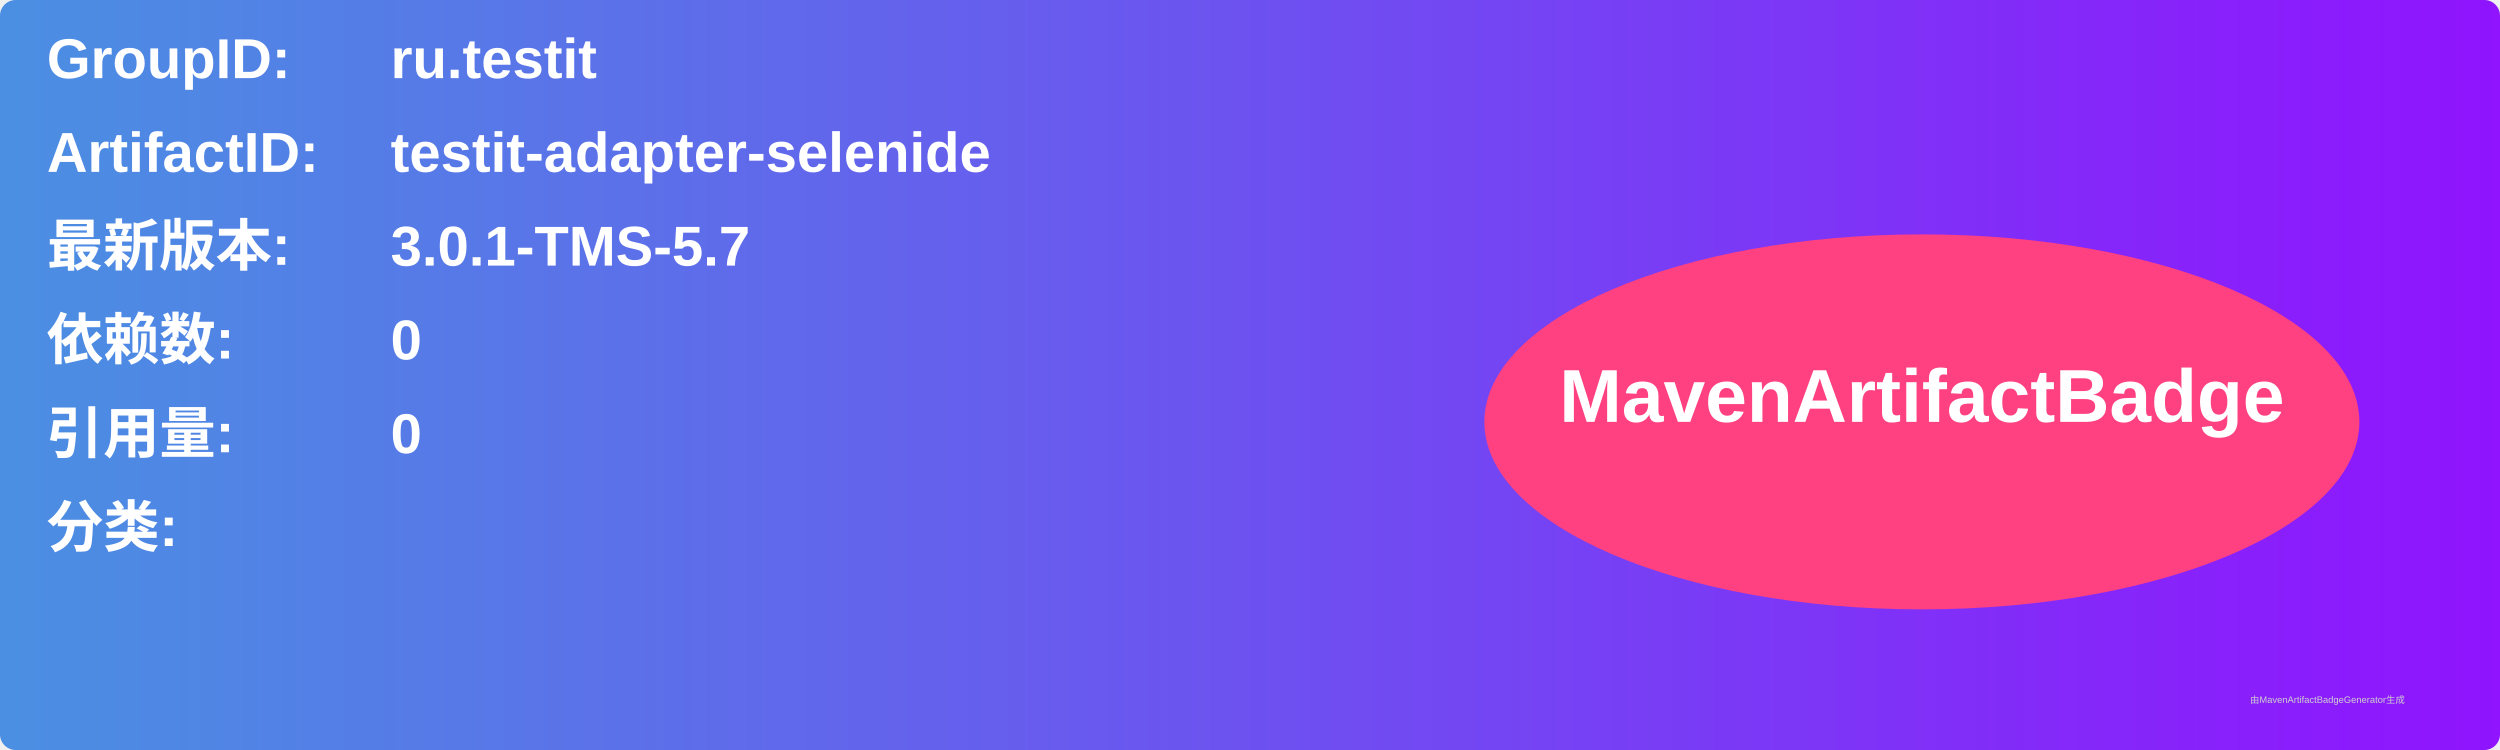
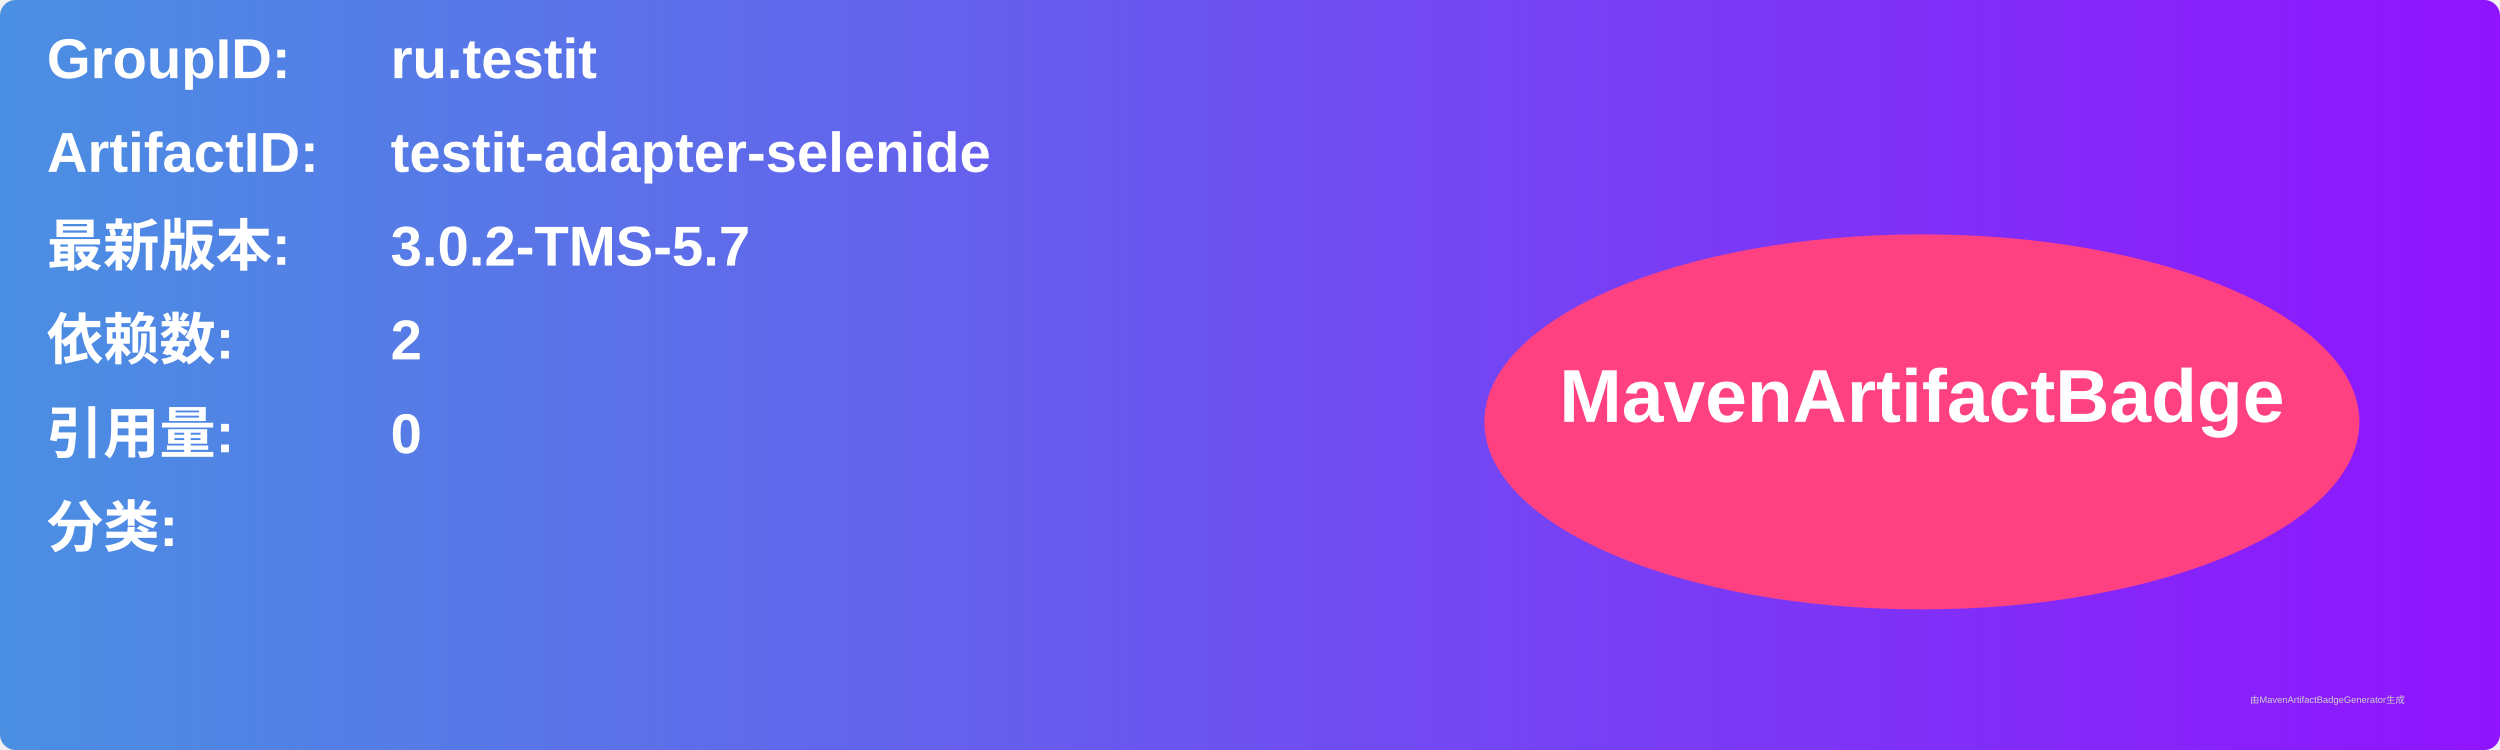
<svg xmlns="http://www.w3.org/2000/svg" width="800" height="240" viewBox="0 0 800 240">
  <linearGradient id="grad" x1="0%" y1="0%" x2="100%" y2="0%">
    <stop offset="0%" stop-color="#4a90e2" />
    <stop offset="100%" stop-color="#9013fe" />
  </linearGradient>
  <rect width="100%" height="100%" rx="5" ry="5" fill="url(#grad)" />
  <g transform="translate(15, 15)">
    <text x="0" y="10" font-family="Arial" font-size="18" fill="white" font-weight="bold" width="260">GroupID:</text>
    <text x="110" y="10" font-family="Arial" font-size="18" fill="white" font-weight="bold" width="460">ru.testit</text>
    <text x="0" y="40" font-family="Arial" font-size="18" fill="white" font-weight="bold" width="260">ArtifactID:</text>
    <text x="110" y="40" font-family="Arial" font-size="18" fill="white" font-weight="bold" width="460">testit-adapter-selenide</text>
    <text x="0" y="70" font-family="Arial" font-size="18" fill="white" font-weight="bold">最新版本:</text>
    <text x="110" y="70" font-family="Arial" font-size="18" fill="white" font-weight="bold">
-       <tspan font-weight="bold">3.0.1-TMS-5.7</tspan>
+       <tspan font-weight="bold">3.0.2-TMS-5.7</tspan>
    </text>
    <text x="0" y="100" font-family="Arial" font-size="18" fill="white" font-weight="bold">依赖数: </text>
    <text x="110" y="100" font-family="Arial" font-size="18" fill="white">
-       <tspan font-weight="bold">0</tspan>
+       <tspan font-weight="bold">2</tspan>
    </text>
    <text x="0" y="130" font-family="Arial" font-size="18" fill="white" font-weight="bold">引用量: </text>
    <text x="110" y="130" font-family="Arial" font-size="18" fill="white">
      <tspan font-weight="bold">0</tspan>
    </text>
    <text x="0" y="160" font-family="Arial" font-size="18" fill="white" font-weight="bold">分类:</text>
    <text x="10" y="190" font-family="Arial" font-size="10" fill="white">
      <tspan font-weight="bold" />
    </text>
    <ellipse cx="600" cy="120" rx="140" ry="60" fill="#ff4081" />
    <text x="600" y="120" text-anchor="middle" font-family="Arial" font-size="24" fill="white" font-weight="bold">MavenArtifactBadge</text>
  </g>
  <text x="720" y="225" font-family="Arial" font-size="3" fill="#d0d0d0">由MavenArtifactBadgeGenerator生成</text>
</svg>
